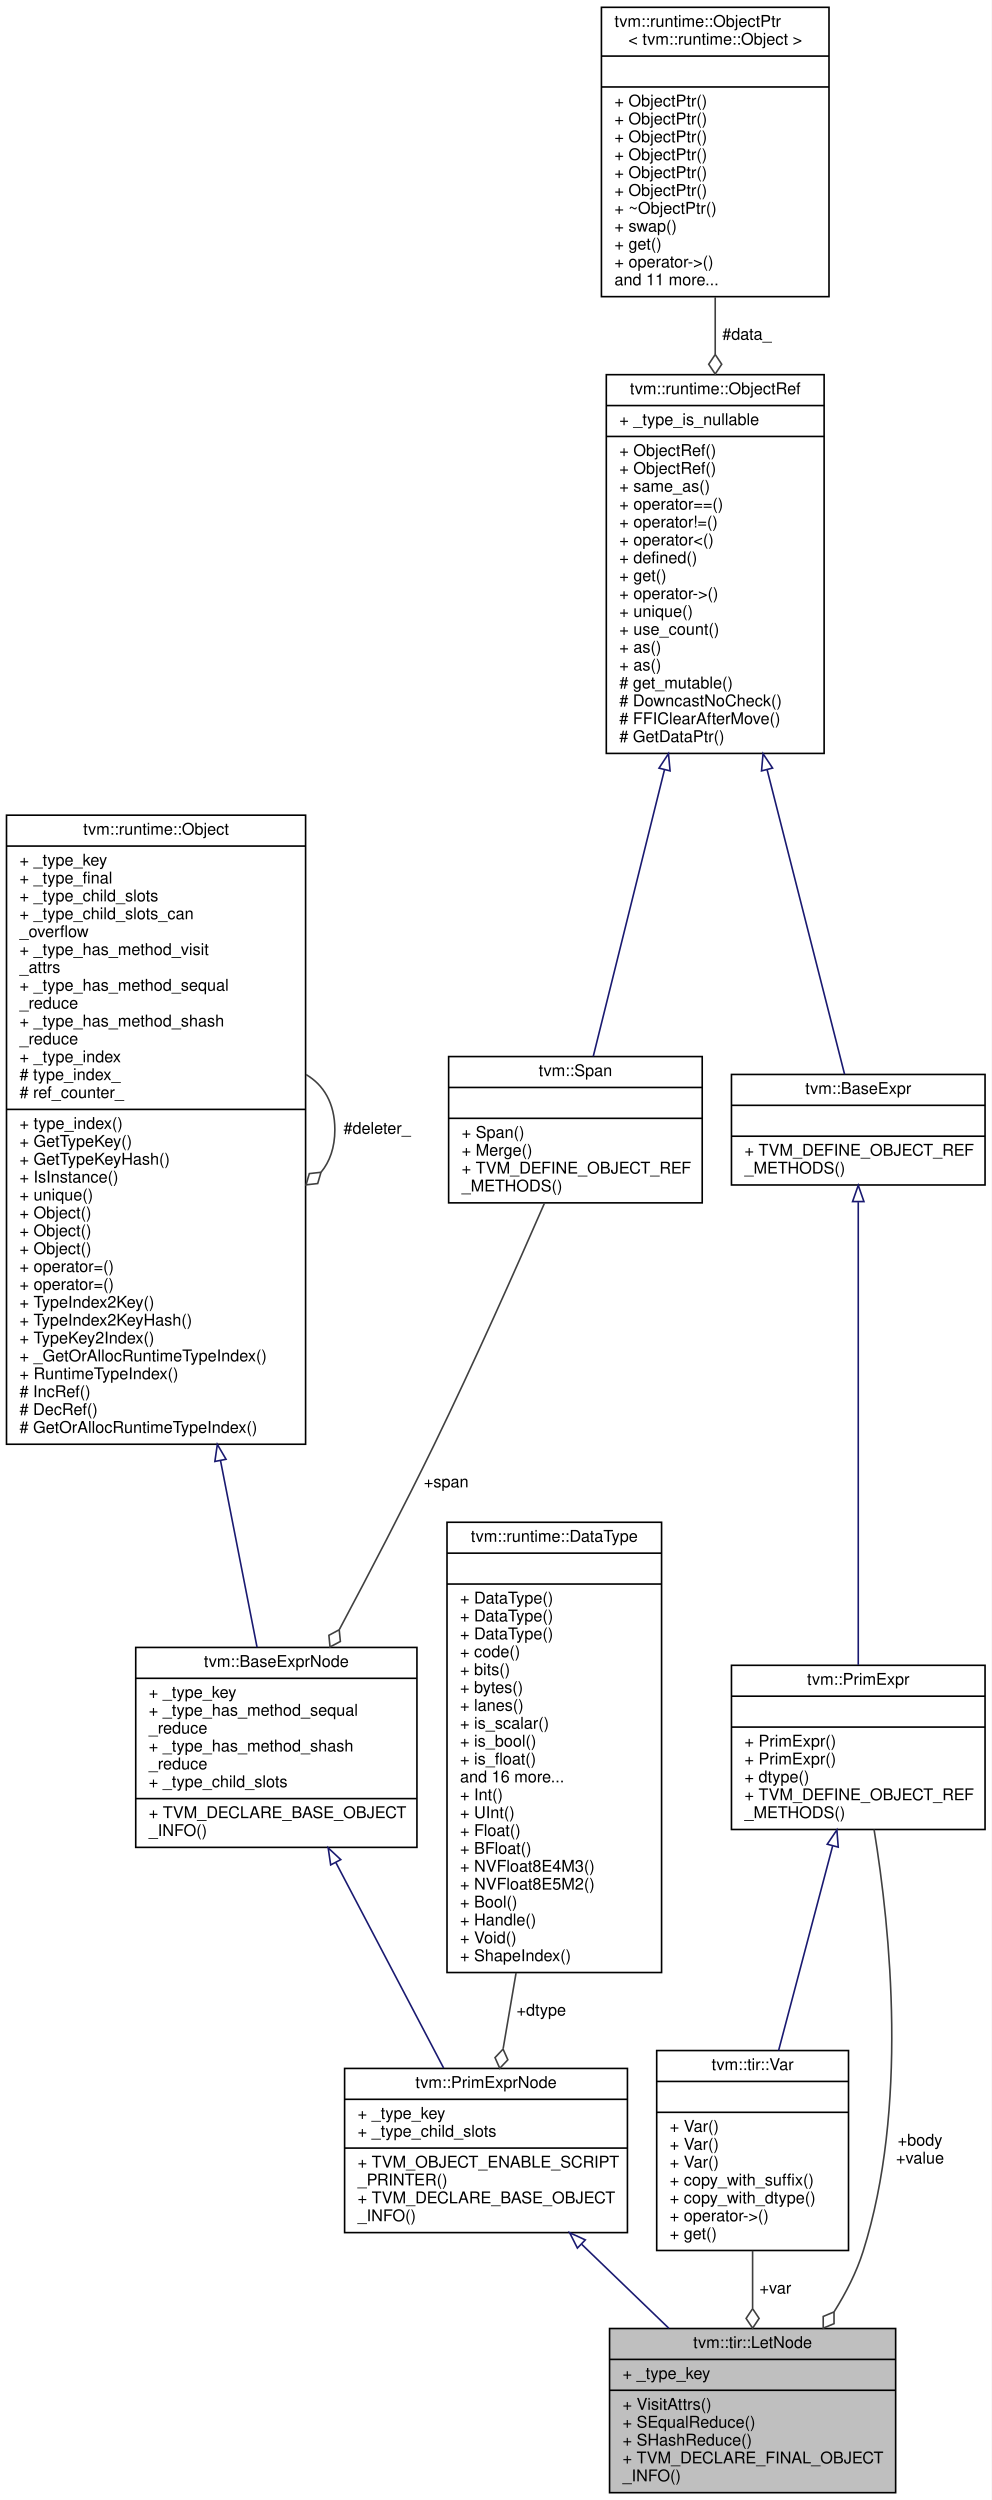
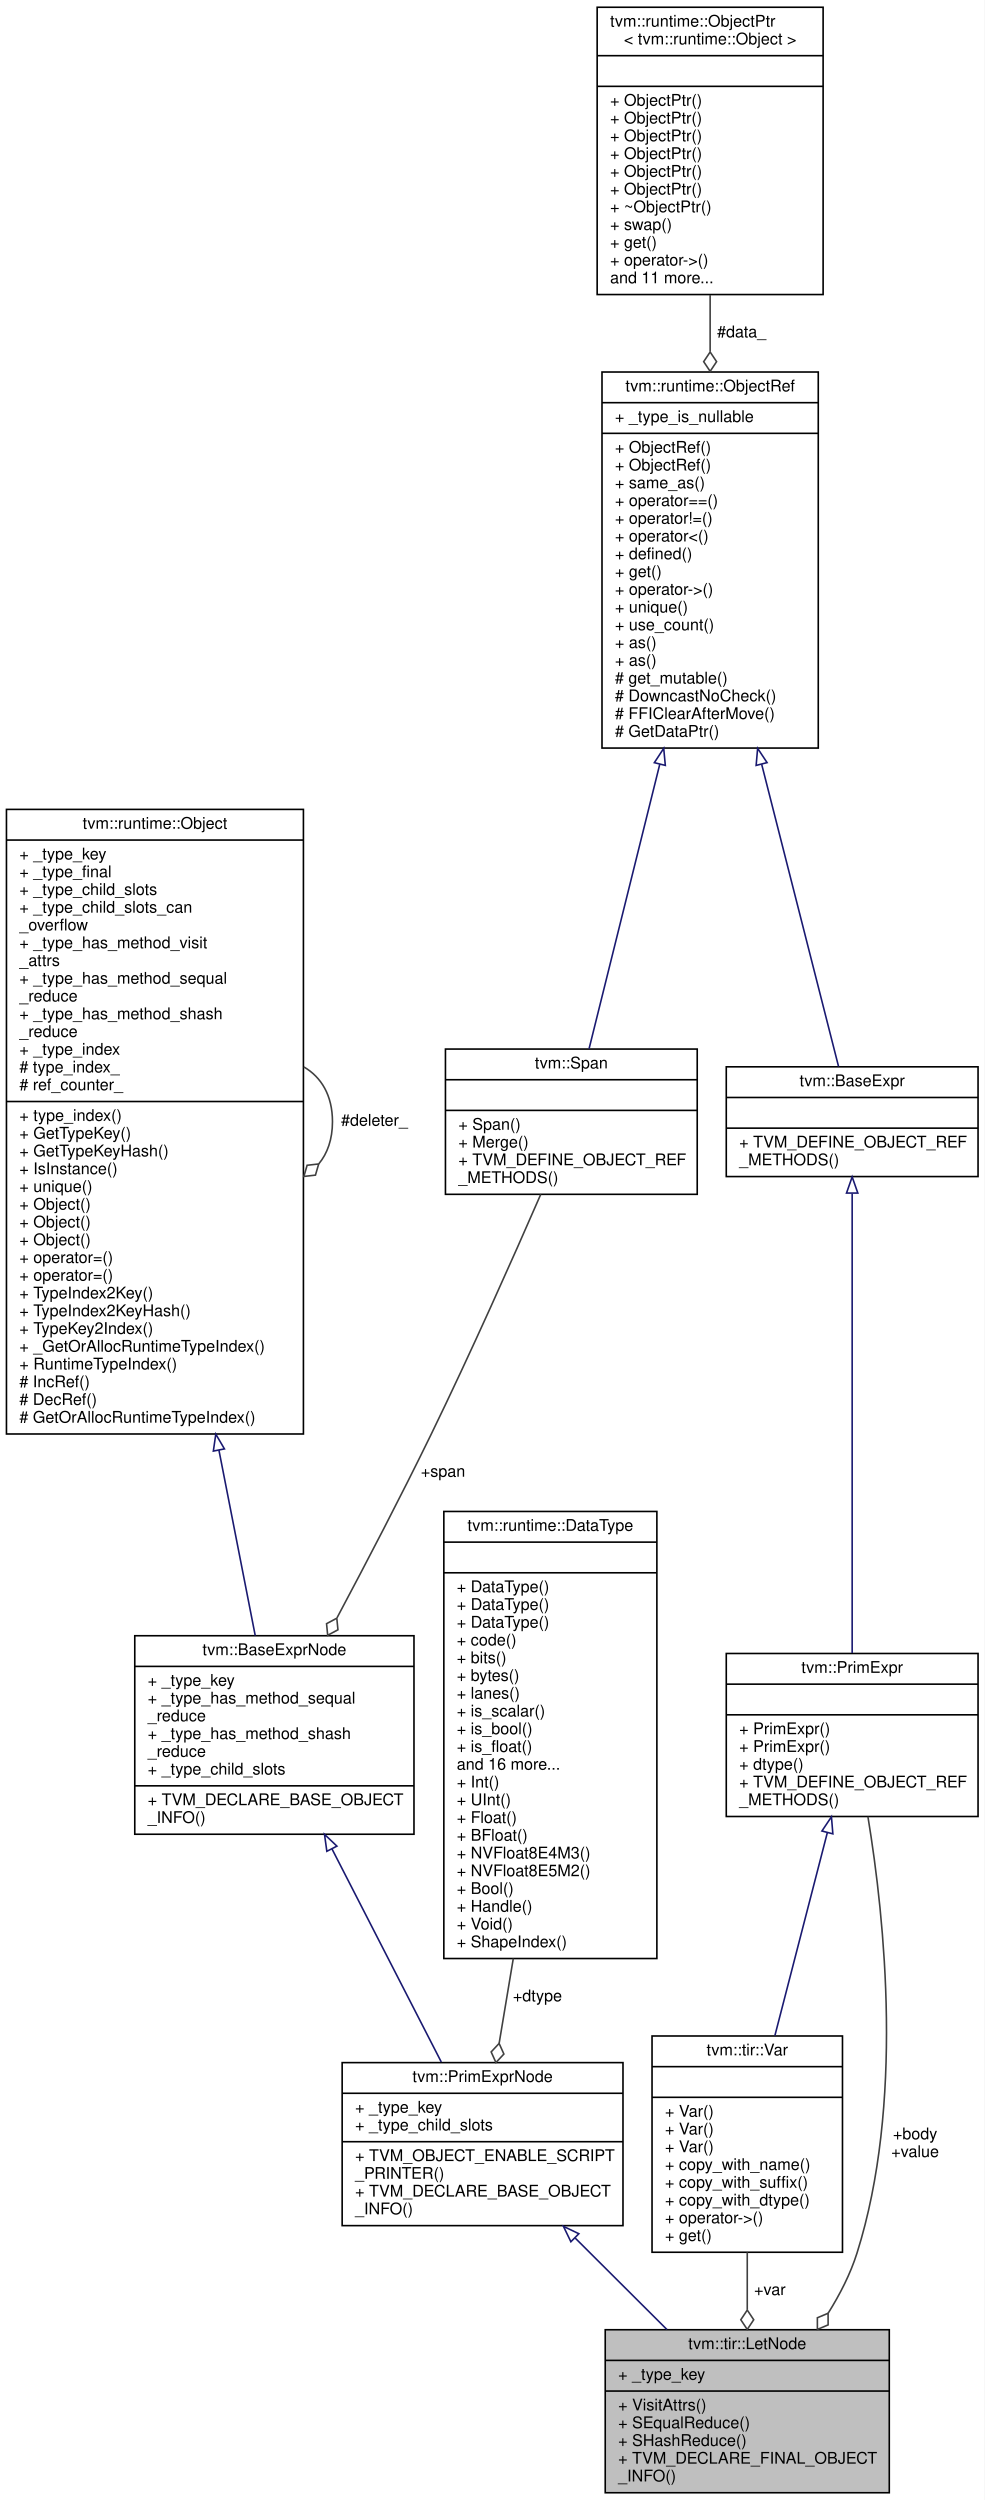
- <svg xmlns="http://www.w3.org/2000/svg" xmlns:xlink="http://www.w3.org/1999/xlink" width="610pt" height="1538pt" viewBox="0.00 0.00 610.00 1538.00">
-   <g id="graph0" class="graph" transform="scale(1 1) rotate(0) translate(4 1534)">
-     <polygon fill="white" stroke="transparent" points="-4,4 -4,-1534 606,-1534 606,4 -4,4" />
+ <svg xmlns="http://www.w3.org/2000/svg" xmlns:xlink="http://www.w3.org/1999/xlink" width="610pt" height="1549pt" viewBox="0.00 0.00 610.00 1549.00">
+   <g id="graph0" class="graph" transform="scale(1 1) rotate(0) translate(4 1545)">
+     <polygon fill="white" stroke="transparent" points="-4,4 -4,-1545 606,-1545 606,4 -4,4" />
    <g id="node1" class="node">
      <g id="a_node1">
        <a xlink:title="Let binding. Bind var to value then evaluate body.">
          <polygon fill="#bfbfbf" stroke="black" points="371,-0.5 371,-101.5 547,-101.5 547,-0.5 371,-0.5" />
          <text text-anchor="middle" x="459" y="-89.5" font-family="Helvetica,sans-Serif" font-size="10.00">tvm::tir::LetNode</text>
          <polyline fill="none" stroke="black" points="371,-82.5 547,-82.5 " />
          <text text-anchor="start" x="379" y="-70.5" font-family="Helvetica,sans-Serif" font-size="10.00">+ _type_key</text>
          <polyline fill="none" stroke="black" points="371,-63.5 547,-63.5 " />
          <text text-anchor="start" x="379" y="-51.5" font-family="Helvetica,sans-Serif" font-size="10.00">+ VisitAttrs()</text>
          <text text-anchor="start" x="379" y="-40.5" font-family="Helvetica,sans-Serif" font-size="10.00">+ SEqualReduce()</text>
          <text text-anchor="start" x="379" y="-29.5" font-family="Helvetica,sans-Serif" font-size="10.00">+ SHashReduce()</text>
          <text text-anchor="start" x="379" y="-18.5" font-family="Helvetica,sans-Serif" font-size="10.00">+ TVM_DECLARE_FINAL_OBJECT</text>
          <text text-anchor="start" x="379" y="-7.5" font-family="Helvetica,sans-Serif" font-size="10.00">_INFO()</text>
        </a>
      </g>
    </g>
    <g id="node2" class="node">
      <g id="a_node2">
        <a xlink:href="classtvm_1_1PrimExprNode.html" target="_top" xlink:title="Base node of all primitive expressions.">
-           <polygon fill="white" stroke="black" points="208,-160.5 208,-261.5 382,-261.5 382,-160.5 208,-160.5" />
-           <text text-anchor="middle" x="295" y="-249.5" font-family="Helvetica,sans-Serif" font-size="10.00">tvm::PrimExprNode</text>
-           <polyline fill="none" stroke="black" points="208,-242.5 382,-242.5 " />
-           <text text-anchor="start" x="216" y="-230.5" font-family="Helvetica,sans-Serif" font-size="10.00">+ _type_key</text>
-           <text text-anchor="start" x="216" y="-219.5" font-family="Helvetica,sans-Serif" font-size="10.00">+ _type_child_slots</text>
-           <polyline fill="none" stroke="black" points="208,-212.5 382,-212.5 " />
-           <text text-anchor="start" x="216" y="-200.5" font-family="Helvetica,sans-Serif" font-size="10.00">+ TVM_OBJECT_ENABLE_SCRIPT</text>
-           <text text-anchor="start" x="216" y="-189.5" font-family="Helvetica,sans-Serif" font-size="10.00">_PRINTER()</text>
-           <text text-anchor="start" x="216" y="-178.5" font-family="Helvetica,sans-Serif" font-size="10.00">+ TVM_DECLARE_BASE_OBJECT</text>
-           <text text-anchor="start" x="216" y="-167.5" font-family="Helvetica,sans-Serif" font-size="10.00">_INFO()</text>
+           <polygon fill="white" stroke="black" points="208,-166 208,-267 382,-267 382,-166 208,-166" />
+           <text text-anchor="middle" x="295" y="-255" font-family="Helvetica,sans-Serif" font-size="10.00">tvm::PrimExprNode</text>
+           <polyline fill="none" stroke="black" points="208,-248 382,-248 " />
+           <text text-anchor="start" x="216" y="-236" font-family="Helvetica,sans-Serif" font-size="10.00">+ _type_key</text>
+           <text text-anchor="start" x="216" y="-225" font-family="Helvetica,sans-Serif" font-size="10.00">+ _type_child_slots</text>
+           <polyline fill="none" stroke="black" points="208,-218 382,-218 " />
+           <text text-anchor="start" x="216" y="-206" font-family="Helvetica,sans-Serif" font-size="10.00">+ TVM_OBJECT_ENABLE_SCRIPT</text>
+           <text text-anchor="start" x="216" y="-195" font-family="Helvetica,sans-Serif" font-size="10.00">_PRINTER()</text>
+           <text text-anchor="start" x="216" y="-184" font-family="Helvetica,sans-Serif" font-size="10.00">+ TVM_DECLARE_BASE_OBJECT</text>
+           <text text-anchor="start" x="216" y="-173" font-family="Helvetica,sans-Serif" font-size="10.00">_INFO()</text>
        </a>
      </g>
    </g>
    <g id="edge1" class="edge">
-       <path fill="none" stroke="midnightblue" d="M353.85,-153.31C371.37,-136.42 390.44,-118.05 407.46,-101.65" />
-       <polygon fill="none" stroke="midnightblue" points="351.21,-150.98 346.44,-160.44 356.07,-156.02 351.21,-150.98" />
+       <path fill="none" stroke="midnightblue" d="M352.37,-158.31C370.9,-139.83 391.28,-119.52 409.21,-101.64" />
+       <polygon fill="none" stroke="midnightblue" points="349.71,-156.02 345.1,-165.56 354.65,-160.97 349.71,-156.02" />
    </g>
    <g id="node3" class="node">
      <g id="a_node3">
        <a xlink:href="classtvm_1_1BaseExprNode.html" target="_top" xlink:title="Base type of all the expressions.">
-           <polygon fill="white" stroke="black" points="79.5,-397.5 79.5,-520.5 252.5,-520.5 252.5,-397.5 79.5,-397.5" />
-           <text text-anchor="middle" x="166" y="-508.5" font-family="Helvetica,sans-Serif" font-size="10.00">tvm::BaseExprNode</text>
-           <polyline fill="none" stroke="black" points="79.5,-501.5 252.5,-501.5 " />
-           <text text-anchor="start" x="87.5" y="-489.5" font-family="Helvetica,sans-Serif" font-size="10.00">+ _type_key</text>
-           <text text-anchor="start" x="87.5" y="-478.5" font-family="Helvetica,sans-Serif" font-size="10.00">+ _type_has_method_sequal</text>
-           <text text-anchor="start" x="87.5" y="-467.5" font-family="Helvetica,sans-Serif" font-size="10.00">_reduce</text>
-           <text text-anchor="start" x="87.5" y="-456.5" font-family="Helvetica,sans-Serif" font-size="10.00">+ _type_has_method_shash</text>
-           <text text-anchor="start" x="87.5" y="-445.5" font-family="Helvetica,sans-Serif" font-size="10.00">_reduce</text>
-           <text text-anchor="start" x="87.5" y="-434.5" font-family="Helvetica,sans-Serif" font-size="10.00">+ _type_child_slots</text>
-           <polyline fill="none" stroke="black" points="79.5,-427.5 252.5,-427.5 " />
-           <text text-anchor="start" x="87.5" y="-415.5" font-family="Helvetica,sans-Serif" font-size="10.00">+ TVM_DECLARE_BASE_OBJECT</text>
-           <text text-anchor="start" x="87.5" y="-404.5" font-family="Helvetica,sans-Serif" font-size="10.00">_INFO()</text>
+           <polygon fill="white" stroke="black" points="79.5,-408.5 79.5,-531.5 252.5,-531.5 252.5,-408.5 79.5,-408.5" />
+           <text text-anchor="middle" x="166" y="-519.5" font-family="Helvetica,sans-Serif" font-size="10.00">tvm::BaseExprNode</text>
+           <polyline fill="none" stroke="black" points="79.5,-512.5 252.5,-512.5 " />
+           <text text-anchor="start" x="87.5" y="-500.5" font-family="Helvetica,sans-Serif" font-size="10.00">+ _type_key</text>
+           <text text-anchor="start" x="87.5" y="-489.5" font-family="Helvetica,sans-Serif" font-size="10.00">+ _type_has_method_sequal</text>
+           <text text-anchor="start" x="87.5" y="-478.5" font-family="Helvetica,sans-Serif" font-size="10.00">_reduce</text>
+           <text text-anchor="start" x="87.5" y="-467.5" font-family="Helvetica,sans-Serif" font-size="10.00">+ _type_has_method_shash</text>
+           <text text-anchor="start" x="87.5" y="-456.5" font-family="Helvetica,sans-Serif" font-size="10.00">_reduce</text>
+           <text text-anchor="start" x="87.5" y="-445.5" font-family="Helvetica,sans-Serif" font-size="10.00">+ _type_child_slots</text>
+           <polyline fill="none" stroke="black" points="79.5,-438.5 252.5,-438.5 " />
+           <text text-anchor="start" x="87.5" y="-426.5" font-family="Helvetica,sans-Serif" font-size="10.00">+ TVM_DECLARE_BASE_OBJECT</text>
+           <text text-anchor="start" x="87.5" y="-415.5" font-family="Helvetica,sans-Serif" font-size="10.00">_INFO()</text>
        </a>
      </g>
    </g>
    <g id="edge2" class="edge">
-       <path fill="none" stroke="midnightblue" d="M202.59,-388.22C223.74,-347.9 249.83,-298.13 268.9,-261.78" />
-       <polygon fill="none" stroke="midnightblue" points="199.43,-386.71 197.89,-397.19 205.63,-389.96 199.43,-386.71" />
+       <path fill="none" stroke="midnightblue" d="M201.7,-399.4C223.19,-357.51 250.04,-305.16 269.41,-267.39" />
+       <polygon fill="none" stroke="midnightblue" points="198.51,-397.94 197.06,-408.44 204.74,-401.14 198.51,-397.94" />
    </g>
    <g id="node4" class="node">
      <g id="a_node4">
        <a xlink:href="classtvm_1_1runtime_1_1Object.html" target="_top" xlink:title="base class of all object containers.">
-           <polygon fill="white" stroke="black" points="0,-645.5 0,-1032.5 184,-1032.5 184,-645.5 0,-645.5" />
-           <text text-anchor="middle" x="92" y="-1020.5" font-family="Helvetica,sans-Serif" font-size="10.00">tvm::runtime::Object</text>
-           <polyline fill="none" stroke="black" points="0,-1013.5 184,-1013.5 " />
-           <text text-anchor="start" x="8" y="-1001.5" font-family="Helvetica,sans-Serif" font-size="10.00">+ _type_key</text>
-           <text text-anchor="start" x="8" y="-990.5" font-family="Helvetica,sans-Serif" font-size="10.00">+ _type_final</text>
-           <text text-anchor="start" x="8" y="-979.5" font-family="Helvetica,sans-Serif" font-size="10.00">+ _type_child_slots</text>
-           <text text-anchor="start" x="8" y="-968.5" font-family="Helvetica,sans-Serif" font-size="10.00">+ _type_child_slots_can</text>
-           <text text-anchor="start" x="8" y="-957.5" font-family="Helvetica,sans-Serif" font-size="10.00">_overflow</text>
-           <text text-anchor="start" x="8" y="-946.5" font-family="Helvetica,sans-Serif" font-size="10.00">+ _type_has_method_visit</text>
-           <text text-anchor="start" x="8" y="-935.5" font-family="Helvetica,sans-Serif" font-size="10.00">_attrs</text>
-           <text text-anchor="start" x="8" y="-924.5" font-family="Helvetica,sans-Serif" font-size="10.00">+ _type_has_method_sequal</text>
-           <text text-anchor="start" x="8" y="-913.5" font-family="Helvetica,sans-Serif" font-size="10.00">_reduce</text>
-           <text text-anchor="start" x="8" y="-902.5" font-family="Helvetica,sans-Serif" font-size="10.00">+ _type_has_method_shash</text>
-           <text text-anchor="start" x="8" y="-891.5" font-family="Helvetica,sans-Serif" font-size="10.00">_reduce</text>
-           <text text-anchor="start" x="8" y="-880.5" font-family="Helvetica,sans-Serif" font-size="10.00">+ _type_index</text>
-           <text text-anchor="start" x="8" y="-869.5" font-family="Helvetica,sans-Serif" font-size="10.00"># type_index_</text>
-           <text text-anchor="start" x="8" y="-858.5" font-family="Helvetica,sans-Serif" font-size="10.00"># ref_counter_</text>
-           <polyline fill="none" stroke="black" points="0,-851.5 184,-851.5 " />
-           <text text-anchor="start" x="8" y="-839.5" font-family="Helvetica,sans-Serif" font-size="10.00">+ type_index()</text>
-           <text text-anchor="start" x="8" y="-828.5" font-family="Helvetica,sans-Serif" font-size="10.00">+ GetTypeKey()</text>
-           <text text-anchor="start" x="8" y="-817.5" font-family="Helvetica,sans-Serif" font-size="10.00">+ GetTypeKeyHash()</text>
-           <text text-anchor="start" x="8" y="-806.5" font-family="Helvetica,sans-Serif" font-size="10.00">+ IsInstance()</text>
-           <text text-anchor="start" x="8" y="-795.5" font-family="Helvetica,sans-Serif" font-size="10.00">+ unique()</text>
+           <polygon fill="white" stroke="black" points="0,-656.5 0,-1043.5 184,-1043.5 184,-656.5 0,-656.5" />
+           <text text-anchor="middle" x="92" y="-1031.5" font-family="Helvetica,sans-Serif" font-size="10.00">tvm::runtime::Object</text>
+           <polyline fill="none" stroke="black" points="0,-1024.5 184,-1024.5 " />
+           <text text-anchor="start" x="8" y="-1012.5" font-family="Helvetica,sans-Serif" font-size="10.00">+ _type_key</text>
+           <text text-anchor="start" x="8" y="-1001.5" font-family="Helvetica,sans-Serif" font-size="10.00">+ _type_final</text>
+           <text text-anchor="start" x="8" y="-990.5" font-family="Helvetica,sans-Serif" font-size="10.00">+ _type_child_slots</text>
+           <text text-anchor="start" x="8" y="-979.5" font-family="Helvetica,sans-Serif" font-size="10.00">+ _type_child_slots_can</text>
+           <text text-anchor="start" x="8" y="-968.5" font-family="Helvetica,sans-Serif" font-size="10.00">_overflow</text>
+           <text text-anchor="start" x="8" y="-957.5" font-family="Helvetica,sans-Serif" font-size="10.00">+ _type_has_method_visit</text>
+           <text text-anchor="start" x="8" y="-946.5" font-family="Helvetica,sans-Serif" font-size="10.00">_attrs</text>
+           <text text-anchor="start" x="8" y="-935.5" font-family="Helvetica,sans-Serif" font-size="10.00">+ _type_has_method_sequal</text>
+           <text text-anchor="start" x="8" y="-924.5" font-family="Helvetica,sans-Serif" font-size="10.00">_reduce</text>
+           <text text-anchor="start" x="8" y="-913.5" font-family="Helvetica,sans-Serif" font-size="10.00">+ _type_has_method_shash</text>
+           <text text-anchor="start" x="8" y="-902.5" font-family="Helvetica,sans-Serif" font-size="10.00">_reduce</text>
+           <text text-anchor="start" x="8" y="-891.5" font-family="Helvetica,sans-Serif" font-size="10.00">+ _type_index</text>
+           <text text-anchor="start" x="8" y="-880.5" font-family="Helvetica,sans-Serif" font-size="10.00"># type_index_</text>
+           <text text-anchor="start" x="8" y="-869.5" font-family="Helvetica,sans-Serif" font-size="10.00"># ref_counter_</text>
+           <polyline fill="none" stroke="black" points="0,-862.5 184,-862.5 " />
+           <text text-anchor="start" x="8" y="-850.5" font-family="Helvetica,sans-Serif" font-size="10.00">+ type_index()</text>
+           <text text-anchor="start" x="8" y="-839.5" font-family="Helvetica,sans-Serif" font-size="10.00">+ GetTypeKey()</text>
+           <text text-anchor="start" x="8" y="-828.5" font-family="Helvetica,sans-Serif" font-size="10.00">+ GetTypeKeyHash()</text>
+           <text text-anchor="start" x="8" y="-817.5" font-family="Helvetica,sans-Serif" font-size="10.00">+ IsInstance()</text>
+           <text text-anchor="start" x="8" y="-806.5" font-family="Helvetica,sans-Serif" font-size="10.00">+ unique()</text>
+           <text text-anchor="start" x="8" y="-795.5" font-family="Helvetica,sans-Serif" font-size="10.00">+ Object()</text>
          <text text-anchor="start" x="8" y="-784.5" font-family="Helvetica,sans-Serif" font-size="10.00">+ Object()</text>
          <text text-anchor="start" x="8" y="-773.5" font-family="Helvetica,sans-Serif" font-size="10.00">+ Object()</text>
-           <text text-anchor="start" x="8" y="-762.5" font-family="Helvetica,sans-Serif" font-size="10.00">+ Object()</text>
+           <text text-anchor="start" x="8" y="-762.5" font-family="Helvetica,sans-Serif" font-size="10.00">+ operator=()</text>
          <text text-anchor="start" x="8" y="-751.5" font-family="Helvetica,sans-Serif" font-size="10.00">+ operator=()</text>
-           <text text-anchor="start" x="8" y="-740.5" font-family="Helvetica,sans-Serif" font-size="10.00">+ operator=()</text>
-           <text text-anchor="start" x="8" y="-729.5" font-family="Helvetica,sans-Serif" font-size="10.00">+ TypeIndex2Key()</text>
-           <text text-anchor="start" x="8" y="-718.5" font-family="Helvetica,sans-Serif" font-size="10.00">+ TypeIndex2KeyHash()</text>
-           <text text-anchor="start" x="8" y="-707.5" font-family="Helvetica,sans-Serif" font-size="10.00">+ TypeKey2Index()</text>
-           <text text-anchor="start" x="8" y="-696.5" font-family="Helvetica,sans-Serif" font-size="10.00">+ _GetOrAllocRuntimeTypeIndex()</text>
-           <text text-anchor="start" x="8" y="-685.5" font-family="Helvetica,sans-Serif" font-size="10.00">+ RuntimeTypeIndex()</text>
-           <text text-anchor="start" x="8" y="-674.5" font-family="Helvetica,sans-Serif" font-size="10.00"># IncRef()</text>
-           <text text-anchor="start" x="8" y="-663.5" font-family="Helvetica,sans-Serif" font-size="10.00"># DecRef()</text>
-           <text text-anchor="start" x="8" y="-652.5" font-family="Helvetica,sans-Serif" font-size="10.00"># GetOrAllocRuntimeTypeIndex()</text>
+           <text text-anchor="start" x="8" y="-740.5" font-family="Helvetica,sans-Serif" font-size="10.00">+ TypeIndex2Key()</text>
+           <text text-anchor="start" x="8" y="-729.5" font-family="Helvetica,sans-Serif" font-size="10.00">+ TypeIndex2KeyHash()</text>
+           <text text-anchor="start" x="8" y="-718.5" font-family="Helvetica,sans-Serif" font-size="10.00">+ TypeKey2Index()</text>
+           <text text-anchor="start" x="8" y="-707.5" font-family="Helvetica,sans-Serif" font-size="10.00">+ _GetOrAllocRuntimeTypeIndex()</text>
+           <text text-anchor="start" x="8" y="-696.5" font-family="Helvetica,sans-Serif" font-size="10.00">+ RuntimeTypeIndex()</text>
+           <text text-anchor="start" x="8" y="-685.5" font-family="Helvetica,sans-Serif" font-size="10.00"># IncRef()</text>
+           <text text-anchor="start" x="8" y="-674.5" font-family="Helvetica,sans-Serif" font-size="10.00"># DecRef()</text>
+           <text text-anchor="start" x="8" y="-663.5" font-family="Helvetica,sans-Serif" font-size="10.00"># GetOrAllocRuntimeTypeIndex()</text>
        </a>
      </g>
    </g>
    <g id="edge3" class="edge">
-       <path fill="none" stroke="midnightblue" d="M131.63,-635.57C139.85,-593.57 147.9,-552.46 154.14,-520.59" />
-       <polygon fill="none" stroke="midnightblue" points="128.19,-634.91 129.7,-645.4 135.06,-636.26 128.19,-634.91" />
+       <path fill="none" stroke="midnightblue" d="M131.63,-646.57C139.85,-604.57 147.9,-563.46 154.14,-531.59" />
+       <polygon fill="none" stroke="midnightblue" points="128.19,-645.91 129.7,-656.4 135.06,-647.26 128.19,-645.91" />
    </g>
    <g id="edge4" class="edge">
-       <path fill="none" stroke="#404040" d="M184.28,-872.92C195.02,-866.66 202,-855.36 202,-839 202,-828.01 198.85,-819.3 193.52,-812.87" />
-       <polygon fill="none" stroke="#404040" points="193.46,-812.81 186.29,-812 184.28,-805.08 191.45,-805.89 193.46,-812.81" />
-       <text text-anchor="middle" x="228" y="-836.5" font-family="Helvetica,sans-Serif" font-size="10.00"> #deleter_</text>
+       <path fill="none" stroke="#404040" d="M184.28,-883.92C195.02,-877.66 202,-866.36 202,-850 202,-839.01 198.85,-830.3 193.52,-823.87" />
+       <polygon fill="none" stroke="#404040" points="193.46,-823.81 186.29,-823 184.28,-816.08 191.45,-816.89 193.46,-823.81" />
+       <text text-anchor="middle" x="228" y="-847.5" font-family="Helvetica,sans-Serif" font-size="10.00"> #deleter_</text>
    </g>
    <g id="node5" class="node">
      <g id="a_node5">
        <a xlink:href="classtvm_1_1Span.html" target="_top" xlink:title=" ">
-           <polygon fill="white" stroke="black" points="272,-794 272,-884 428,-884 428,-794 272,-794" />
-           <text text-anchor="middle" x="350" y="-872" font-family="Helvetica,sans-Serif" font-size="10.00">tvm::Span</text>
-           <polyline fill="none" stroke="black" points="272,-865 428,-865 " />
-           <text text-anchor="middle" x="350" y="-853" font-family="Helvetica,sans-Serif" font-size="10.00"> </text>
-           <polyline fill="none" stroke="black" points="272,-846 428,-846 " />
-           <text text-anchor="start" x="280" y="-834" font-family="Helvetica,sans-Serif" font-size="10.00">+ Span()</text>
-           <text text-anchor="start" x="280" y="-823" font-family="Helvetica,sans-Serif" font-size="10.00">+ Merge()</text>
-           <text text-anchor="start" x="280" y="-812" font-family="Helvetica,sans-Serif" font-size="10.00">+ TVM_DEFINE_OBJECT_REF</text>
-           <text text-anchor="start" x="280" y="-801" font-family="Helvetica,sans-Serif" font-size="10.00">_METHODS()</text>
+           <polygon fill="white" stroke="black" points="272,-805 272,-895 428,-895 428,-805 272,-805" />
+           <text text-anchor="middle" x="350" y="-883" font-family="Helvetica,sans-Serif" font-size="10.00">tvm::Span</text>
+           <polyline fill="none" stroke="black" points="272,-876 428,-876 " />
+           <text text-anchor="middle" x="350" y="-864" font-family="Helvetica,sans-Serif" font-size="10.00"> </text>
+           <polyline fill="none" stroke="black" points="272,-857 428,-857 " />
+           <text text-anchor="start" x="280" y="-845" font-family="Helvetica,sans-Serif" font-size="10.00">+ Span()</text>
+           <text text-anchor="start" x="280" y="-834" font-family="Helvetica,sans-Serif" font-size="10.00">+ Merge()</text>
+           <text text-anchor="start" x="280" y="-823" font-family="Helvetica,sans-Serif" font-size="10.00">+ TVM_DEFINE_OBJECT_REF</text>
+           <text text-anchor="start" x="280" y="-812" font-family="Helvetica,sans-Serif" font-size="10.00">_METHODS()</text>
        </a>
      </g>
    </g>
    <g id="edge5" class="edge">
-       <path fill="none" stroke="#404040" d="M331.04,-793.96C313.89,-754.62 287.62,-695.56 263,-645 244.59,-607.2 222.96,-565.68 204.8,-531.58" />
-       <polygon fill="none" stroke="#404040" points="204.68,-531.37 198.33,-527.96 199.03,-520.78 205.39,-524.19 204.68,-531.37" />
-       <text text-anchor="middle" x="270.5" y="-619" font-family="Helvetica,sans-Serif" font-size="10.00"> +span</text>
+       <path fill="none" stroke="#404040" d="M331.04,-804.96C313.89,-765.62 287.62,-706.56 263,-656 244.59,-618.2 222.96,-576.68 204.8,-542.58" />
+       <polygon fill="none" stroke="#404040" points="204.68,-542.37 198.33,-538.96 199.03,-531.78 205.39,-535.19 204.68,-542.37" />
+       <text text-anchor="middle" x="270.5" y="-630" font-family="Helvetica,sans-Serif" font-size="10.00"> +span</text>
    </g>
    <g id="node6" class="node">
      <g id="a_node6">
        <a xlink:href="classtvm_1_1runtime_1_1ObjectRef.html" target="_top" xlink:title="Base class of all object reference.">
-           <polygon fill="white" stroke="black" points="369,-1070.5 369,-1303.5 503,-1303.5 503,-1070.5 369,-1070.5" />
-           <text text-anchor="middle" x="436" y="-1291.5" font-family="Helvetica,sans-Serif" font-size="10.00">tvm::runtime::ObjectRef</text>
-           <polyline fill="none" stroke="black" points="369,-1284.5 503,-1284.5 " />
-           <text text-anchor="start" x="377" y="-1272.5" font-family="Helvetica,sans-Serif" font-size="10.00">+ _type_is_nullable</text>
-           <polyline fill="none" stroke="black" points="369,-1265.5 503,-1265.5 " />
+           <polygon fill="white" stroke="black" points="369,-1081.5 369,-1314.5 503,-1314.5 503,-1081.5 369,-1081.5" />
+           <text text-anchor="middle" x="436" y="-1302.5" font-family="Helvetica,sans-Serif" font-size="10.00">tvm::runtime::ObjectRef</text>
+           <polyline fill="none" stroke="black" points="369,-1295.5 503,-1295.5 " />
+           <text text-anchor="start" x="377" y="-1283.5" font-family="Helvetica,sans-Serif" font-size="10.00">+ _type_is_nullable</text>
+           <polyline fill="none" stroke="black" points="369,-1276.5 503,-1276.5 " />
+           <text text-anchor="start" x="377" y="-1264.5" font-family="Helvetica,sans-Serif" font-size="10.00">+ ObjectRef()</text>
          <text text-anchor="start" x="377" y="-1253.5" font-family="Helvetica,sans-Serif" font-size="10.00">+ ObjectRef()</text>
-           <text text-anchor="start" x="377" y="-1242.5" font-family="Helvetica,sans-Serif" font-size="10.00">+ ObjectRef()</text>
-           <text text-anchor="start" x="377" y="-1231.5" font-family="Helvetica,sans-Serif" font-size="10.00">+ same_as()</text>
-           <text text-anchor="start" x="377" y="-1220.5" font-family="Helvetica,sans-Serif" font-size="10.00">+ operator==()</text>
-           <text text-anchor="start" x="377" y="-1209.5" font-family="Helvetica,sans-Serif" font-size="10.00">+ operator!=()</text>
-           <text text-anchor="start" x="377" y="-1198.5" font-family="Helvetica,sans-Serif" font-size="10.00">+ operator&lt;()</text>
-           <text text-anchor="start" x="377" y="-1187.5" font-family="Helvetica,sans-Serif" font-size="10.00">+ defined()</text>
-           <text text-anchor="start" x="377" y="-1176.5" font-family="Helvetica,sans-Serif" font-size="10.00">+ get()</text>
-           <text text-anchor="start" x="377" y="-1165.5" font-family="Helvetica,sans-Serif" font-size="10.00">+ operator-&gt;()</text>
-           <text text-anchor="start" x="377" y="-1154.5" font-family="Helvetica,sans-Serif" font-size="10.00">+ unique()</text>
-           <text text-anchor="start" x="377" y="-1143.5" font-family="Helvetica,sans-Serif" font-size="10.00">+ use_count()</text>
+           <text text-anchor="start" x="377" y="-1242.5" font-family="Helvetica,sans-Serif" font-size="10.00">+ same_as()</text>
+           <text text-anchor="start" x="377" y="-1231.5" font-family="Helvetica,sans-Serif" font-size="10.00">+ operator==()</text>
+           <text text-anchor="start" x="377" y="-1220.5" font-family="Helvetica,sans-Serif" font-size="10.00">+ operator!=()</text>
+           <text text-anchor="start" x="377" y="-1209.5" font-family="Helvetica,sans-Serif" font-size="10.00">+ operator&lt;()</text>
+           <text text-anchor="start" x="377" y="-1198.5" font-family="Helvetica,sans-Serif" font-size="10.00">+ defined()</text>
+           <text text-anchor="start" x="377" y="-1187.5" font-family="Helvetica,sans-Serif" font-size="10.00">+ get()</text>
+           <text text-anchor="start" x="377" y="-1176.5" font-family="Helvetica,sans-Serif" font-size="10.00">+ operator-&gt;()</text>
+           <text text-anchor="start" x="377" y="-1165.5" font-family="Helvetica,sans-Serif" font-size="10.00">+ unique()</text>
+           <text text-anchor="start" x="377" y="-1154.5" font-family="Helvetica,sans-Serif" font-size="10.00">+ use_count()</text>
+           <text text-anchor="start" x="377" y="-1143.5" font-family="Helvetica,sans-Serif" font-size="10.00">+ as()</text>
          <text text-anchor="start" x="377" y="-1132.5" font-family="Helvetica,sans-Serif" font-size="10.00">+ as()</text>
-           <text text-anchor="start" x="377" y="-1121.5" font-family="Helvetica,sans-Serif" font-size="10.00">+ as()</text>
-           <text text-anchor="start" x="377" y="-1110.5" font-family="Helvetica,sans-Serif" font-size="10.00"># get_mutable()</text>
-           <text text-anchor="start" x="377" y="-1099.5" font-family="Helvetica,sans-Serif" font-size="10.00"># DowncastNoCheck()</text>
-           <text text-anchor="start" x="377" y="-1088.5" font-family="Helvetica,sans-Serif" font-size="10.00"># FFIClearAfterMove()</text>
-           <text text-anchor="start" x="377" y="-1077.5" font-family="Helvetica,sans-Serif" font-size="10.00"># GetDataPtr()</text>
+           <text text-anchor="start" x="377" y="-1121.5" font-family="Helvetica,sans-Serif" font-size="10.00"># get_mutable()</text>
+           <text text-anchor="start" x="377" y="-1110.5" font-family="Helvetica,sans-Serif" font-size="10.00"># DowncastNoCheck()</text>
+           <text text-anchor="start" x="377" y="-1099.5" font-family="Helvetica,sans-Serif" font-size="10.00"># FFIClearAfterMove()</text>
+           <text text-anchor="start" x="377" y="-1088.5" font-family="Helvetica,sans-Serif" font-size="10.00"># GetDataPtr()</text>
        </a>
      </g>
    </g>
    <g id="edge6" class="edge">
-       <path fill="none" stroke="midnightblue" d="M404.8,-1060.49C389.48,-998.86 372,-928.5 360.98,-884.17" />
-       <polygon fill="none" stroke="midnightblue" points="401.43,-1061.45 407.24,-1070.31 408.23,-1059.76 401.43,-1061.45" />
+       <path fill="none" stroke="midnightblue" d="M404.8,-1071.49C389.48,-1009.86 372,-939.5 360.98,-895.17" />
+       <polygon fill="none" stroke="midnightblue" points="401.43,-1072.45 407.24,-1081.31 408.23,-1070.76 401.43,-1072.45" />
    </g>
    <g id="node11" class="node">
      <g id="a_node11">
        <a xlink:href="classtvm_1_1BaseExpr.html" target="_top" xlink:title="Managed reference to BaseExprNode.">
-           <polygon fill="white" stroke="black" points="446,-805 446,-873 602,-873 602,-805 446,-805" />
-           <text text-anchor="middle" x="524" y="-861" font-family="Helvetica,sans-Serif" font-size="10.00">tvm::BaseExpr</text>
-           <polyline fill="none" stroke="black" points="446,-854 602,-854 " />
-           <text text-anchor="middle" x="524" y="-842" font-family="Helvetica,sans-Serif" font-size="10.00"> </text>
-           <polyline fill="none" stroke="black" points="446,-835 602,-835 " />
-           <text text-anchor="start" x="454" y="-823" font-family="Helvetica,sans-Serif" font-size="10.00">+ TVM_DEFINE_OBJECT_REF</text>
-           <text text-anchor="start" x="454" y="-812" font-family="Helvetica,sans-Serif" font-size="10.00">_METHODS()</text>
+           <polygon fill="white" stroke="black" points="446,-816 446,-884 602,-884 602,-816 446,-816" />
+           <text text-anchor="middle" x="524" y="-872" font-family="Helvetica,sans-Serif" font-size="10.00">tvm::BaseExpr</text>
+           <polyline fill="none" stroke="black" points="446,-865 602,-865 " />
+           <text text-anchor="middle" x="524" y="-853" font-family="Helvetica,sans-Serif" font-size="10.00"> </text>
+           <polyline fill="none" stroke="black" points="446,-846 602,-846 " />
+           <text text-anchor="start" x="454" y="-834" font-family="Helvetica,sans-Serif" font-size="10.00">+ TVM_DEFINE_OBJECT_REF</text>
+           <text text-anchor="start" x="454" y="-823" font-family="Helvetica,sans-Serif" font-size="10.00">_METHODS()</text>
        </a>
      </g>
    </g>
    <g id="edge12" class="edge">
-       <path fill="none" stroke="midnightblue" d="M467.92,-1060.5C484.97,-993.46 504.64,-916.12 515.57,-873.16" />
-       <polygon fill="none" stroke="midnightblue" points="464.5,-1059.75 465.43,-1070.31 471.28,-1061.48 464.5,-1059.75" />
+       <path fill="none" stroke="midnightblue" d="M467.92,-1071.5C484.97,-1004.46 504.64,-927.12 515.57,-884.16" />
+       <polygon fill="none" stroke="midnightblue" points="464.5,-1070.75 465.43,-1081.31 471.28,-1072.48 464.5,-1070.75" />
    </g>
    <g id="node7" class="node">
      <g id="a_node7">
        <a xlink:href="classtvm_1_1runtime_1_1ObjectPtr.html" target="_top" xlink:title=" ">
-           <polygon fill="white" stroke="black" points="366,-1351.5 366,-1529.5 506,-1529.5 506,-1351.5 366,-1351.5" />
-           <text text-anchor="start" x="374" y="-1517.5" font-family="Helvetica,sans-Serif" font-size="10.00">tvm::runtime::ObjectPtr</text>
-           <text text-anchor="middle" x="436" y="-1506.5" font-family="Helvetica,sans-Serif" font-size="10.00">&lt; tvm::runtime::Object &gt;</text>
-           <polyline fill="none" stroke="black" points="366,-1499.5 506,-1499.5 " />
-           <text text-anchor="middle" x="436" y="-1487.5" font-family="Helvetica,sans-Serif" font-size="10.00"> </text>
-           <polyline fill="none" stroke="black" points="366,-1480.5 506,-1480.5 " />
+           <polygon fill="white" stroke="black" points="366,-1362.5 366,-1540.5 506,-1540.5 506,-1362.5 366,-1362.5" />
+           <text text-anchor="start" x="374" y="-1528.5" font-family="Helvetica,sans-Serif" font-size="10.00">tvm::runtime::ObjectPtr</text>
+           <text text-anchor="middle" x="436" y="-1517.5" font-family="Helvetica,sans-Serif" font-size="10.00">&lt; tvm::runtime::Object &gt;</text>
+           <polyline fill="none" stroke="black" points="366,-1510.5 506,-1510.5 " />
+           <text text-anchor="middle" x="436" y="-1498.5" font-family="Helvetica,sans-Serif" font-size="10.00"> </text>
+           <polyline fill="none" stroke="black" points="366,-1491.5 506,-1491.5 " />
+           <text text-anchor="start" x="374" y="-1479.5" font-family="Helvetica,sans-Serif" font-size="10.00">+ ObjectPtr()</text>
          <text text-anchor="start" x="374" y="-1468.5" font-family="Helvetica,sans-Serif" font-size="10.00">+ ObjectPtr()</text>
          <text text-anchor="start" x="374" y="-1457.5" font-family="Helvetica,sans-Serif" font-size="10.00">+ ObjectPtr()</text>
          <text text-anchor="start" x="374" y="-1446.5" font-family="Helvetica,sans-Serif" font-size="10.00">+ ObjectPtr()</text>
          <text text-anchor="start" x="374" y="-1435.5" font-family="Helvetica,sans-Serif" font-size="10.00">+ ObjectPtr()</text>
          <text text-anchor="start" x="374" y="-1424.5" font-family="Helvetica,sans-Serif" font-size="10.00">+ ObjectPtr()</text>
-           <text text-anchor="start" x="374" y="-1413.5" font-family="Helvetica,sans-Serif" font-size="10.00">+ ObjectPtr()</text>
-           <text text-anchor="start" x="374" y="-1402.5" font-family="Helvetica,sans-Serif" font-size="10.00">+ ~ObjectPtr()</text>
-           <text text-anchor="start" x="374" y="-1391.5" font-family="Helvetica,sans-Serif" font-size="10.00">+ swap()</text>
-           <text text-anchor="start" x="374" y="-1380.5" font-family="Helvetica,sans-Serif" font-size="10.00">+ get()</text>
-           <text text-anchor="start" x="374" y="-1369.5" font-family="Helvetica,sans-Serif" font-size="10.00">+ operator-&gt;()</text>
-           <text text-anchor="start" x="374" y="-1358.5" font-family="Helvetica,sans-Serif" font-size="10.00">and 11 more...</text>
+           <text text-anchor="start" x="374" y="-1413.5" font-family="Helvetica,sans-Serif" font-size="10.00">+ ~ObjectPtr()</text>
+           <text text-anchor="start" x="374" y="-1402.5" font-family="Helvetica,sans-Serif" font-size="10.00">+ swap()</text>
+           <text text-anchor="start" x="374" y="-1391.5" font-family="Helvetica,sans-Serif" font-size="10.00">+ get()</text>
+           <text text-anchor="start" x="374" y="-1380.5" font-family="Helvetica,sans-Serif" font-size="10.00">+ operator-&gt;()</text>
+           <text text-anchor="start" x="374" y="-1369.5" font-family="Helvetica,sans-Serif" font-size="10.00">and 11 more...</text>
        </a>
      </g>
    </g>
    <g id="edge7" class="edge">
-       <path fill="none" stroke="#404040" d="M436,-1351.18C436,-1339.84 436,-1328.05 436,-1316.23" />
-       <polygon fill="none" stroke="#404040" points="436,-1315.91 432,-1309.91 436,-1303.91 440,-1309.91 436,-1315.91" />
-       <text text-anchor="middle" x="455.5" y="-1325" font-family="Helvetica,sans-Serif" font-size="10.00"> #data_</text>
+       <path fill="none" stroke="#404040" d="M436,-1362.18C436,-1350.84 436,-1339.05 436,-1327.23" />
+       <polygon fill="none" stroke="#404040" points="436,-1326.91 432,-1320.91 436,-1314.91 440,-1320.91 436,-1326.91" />
+       <text text-anchor="middle" x="455.5" y="-1336" font-family="Helvetica,sans-Serif" font-size="10.00"> #data_</text>
    </g>
    <g id="node8" class="node">
      <g id="a_node8">
        <a xlink:href="classtvm_1_1runtime_1_1DataType.html" target="_top" xlink:title="Runtime primitive data type.">
-           <polygon fill="white" stroke="black" points="271,-320.5 271,-597.5 403,-597.5 403,-320.5 271,-320.5" />
-           <text text-anchor="middle" x="337" y="-585.5" font-family="Helvetica,sans-Serif" font-size="10.00">tvm::runtime::DataType</text>
-           <polyline fill="none" stroke="black" points="271,-578.5 403,-578.5 " />
-           <text text-anchor="middle" x="337" y="-566.5" font-family="Helvetica,sans-Serif" font-size="10.00"> </text>
-           <polyline fill="none" stroke="black" points="271,-559.5 403,-559.5 " />
+           <polygon fill="white" stroke="black" points="271,-331.5 271,-608.5 403,-608.5 403,-331.5 271,-331.5" />
+           <text text-anchor="middle" x="337" y="-596.5" font-family="Helvetica,sans-Serif" font-size="10.00">tvm::runtime::DataType</text>
+           <polyline fill="none" stroke="black" points="271,-589.5 403,-589.5 " />
+           <text text-anchor="middle" x="337" y="-577.5" font-family="Helvetica,sans-Serif" font-size="10.00"> </text>
+           <polyline fill="none" stroke="black" points="271,-570.5 403,-570.5 " />
+           <text text-anchor="start" x="279" y="-558.5" font-family="Helvetica,sans-Serif" font-size="10.00">+ DataType()</text>
          <text text-anchor="start" x="279" y="-547.5" font-family="Helvetica,sans-Serif" font-size="10.00">+ DataType()</text>
          <text text-anchor="start" x="279" y="-536.5" font-family="Helvetica,sans-Serif" font-size="10.00">+ DataType()</text>
-           <text text-anchor="start" x="279" y="-525.5" font-family="Helvetica,sans-Serif" font-size="10.00">+ DataType()</text>
-           <text text-anchor="start" x="279" y="-514.5" font-family="Helvetica,sans-Serif" font-size="10.00">+ code()</text>
-           <text text-anchor="start" x="279" y="-503.5" font-family="Helvetica,sans-Serif" font-size="10.00">+ bits()</text>
-           <text text-anchor="start" x="279" y="-492.5" font-family="Helvetica,sans-Serif" font-size="10.00">+ bytes()</text>
-           <text text-anchor="start" x="279" y="-481.5" font-family="Helvetica,sans-Serif" font-size="10.00">+ lanes()</text>
-           <text text-anchor="start" x="279" y="-470.5" font-family="Helvetica,sans-Serif" font-size="10.00">+ is_scalar()</text>
-           <text text-anchor="start" x="279" y="-459.5" font-family="Helvetica,sans-Serif" font-size="10.00">+ is_bool()</text>
-           <text text-anchor="start" x="279" y="-448.5" font-family="Helvetica,sans-Serif" font-size="10.00">+ is_float()</text>
-           <text text-anchor="start" x="279" y="-437.5" font-family="Helvetica,sans-Serif" font-size="10.00">and 16 more...</text>
-           <text text-anchor="start" x="279" y="-426.5" font-family="Helvetica,sans-Serif" font-size="10.00">+ Int()</text>
-           <text text-anchor="start" x="279" y="-415.5" font-family="Helvetica,sans-Serif" font-size="10.00">+ UInt()</text>
-           <text text-anchor="start" x="279" y="-404.5" font-family="Helvetica,sans-Serif" font-size="10.00">+ Float()</text>
-           <text text-anchor="start" x="279" y="-393.5" font-family="Helvetica,sans-Serif" font-size="10.00">+ BFloat()</text>
-           <text text-anchor="start" x="279" y="-382.5" font-family="Helvetica,sans-Serif" font-size="10.00">+ NVFloat8E4M3()</text>
-           <text text-anchor="start" x="279" y="-371.5" font-family="Helvetica,sans-Serif" font-size="10.00">+ NVFloat8E5M2()</text>
-           <text text-anchor="start" x="279" y="-360.5" font-family="Helvetica,sans-Serif" font-size="10.00">+ Bool()</text>
-           <text text-anchor="start" x="279" y="-349.5" font-family="Helvetica,sans-Serif" font-size="10.00">+ Handle()</text>
-           <text text-anchor="start" x="279" y="-338.5" font-family="Helvetica,sans-Serif" font-size="10.00">+ Void()</text>
-           <text text-anchor="start" x="279" y="-327.5" font-family="Helvetica,sans-Serif" font-size="10.00">+ ShapeIndex()</text>
+           <text text-anchor="start" x="279" y="-525.5" font-family="Helvetica,sans-Serif" font-size="10.00">+ code()</text>
+           <text text-anchor="start" x="279" y="-514.5" font-family="Helvetica,sans-Serif" font-size="10.00">+ bits()</text>
+           <text text-anchor="start" x="279" y="-503.5" font-family="Helvetica,sans-Serif" font-size="10.00">+ bytes()</text>
+           <text text-anchor="start" x="279" y="-492.5" font-family="Helvetica,sans-Serif" font-size="10.00">+ lanes()</text>
+           <text text-anchor="start" x="279" y="-481.5" font-family="Helvetica,sans-Serif" font-size="10.00">+ is_scalar()</text>
+           <text text-anchor="start" x="279" y="-470.5" font-family="Helvetica,sans-Serif" font-size="10.00">+ is_bool()</text>
+           <text text-anchor="start" x="279" y="-459.5" font-family="Helvetica,sans-Serif" font-size="10.00">+ is_float()</text>
+           <text text-anchor="start" x="279" y="-448.5" font-family="Helvetica,sans-Serif" font-size="10.00">and 16 more...</text>
+           <text text-anchor="start" x="279" y="-437.5" font-family="Helvetica,sans-Serif" font-size="10.00">+ Int()</text>
+           <text text-anchor="start" x="279" y="-426.5" font-family="Helvetica,sans-Serif" font-size="10.00">+ UInt()</text>
+           <text text-anchor="start" x="279" y="-415.5" font-family="Helvetica,sans-Serif" font-size="10.00">+ Float()</text>
+           <text text-anchor="start" x="279" y="-404.5" font-family="Helvetica,sans-Serif" font-size="10.00">+ BFloat()</text>
+           <text text-anchor="start" x="279" y="-393.5" font-family="Helvetica,sans-Serif" font-size="10.00">+ NVFloat8E4M3()</text>
+           <text text-anchor="start" x="279" y="-382.5" font-family="Helvetica,sans-Serif" font-size="10.00">+ NVFloat8E5M2()</text>
+           <text text-anchor="start" x="279" y="-371.5" font-family="Helvetica,sans-Serif" font-size="10.00">+ Bool()</text>
+           <text text-anchor="start" x="279" y="-360.5" font-family="Helvetica,sans-Serif" font-size="10.00">+ Handle()</text>
+           <text text-anchor="start" x="279" y="-349.5" font-family="Helvetica,sans-Serif" font-size="10.00">+ Void()</text>
+           <text text-anchor="start" x="279" y="-338.5" font-family="Helvetica,sans-Serif" font-size="10.00">+ ShapeIndex()</text>
        </a>
      </g>
    </g>
    <g id="edge8" class="edge">
-       <path fill="none" stroke="#404040" d="M313.48,-320.26C310.71,-304.04 308,-288.17 305.55,-273.79" />
-       <polygon fill="none" stroke="#404040" points="305.48,-273.4 300.53,-268.16 303.46,-261.57 308.42,-266.81 305.48,-273.4" />
-       <text text-anchor="middle" x="329" y="-294" font-family="Helvetica,sans-Serif" font-size="10.00"> +dtype</text>
+       <path fill="none" stroke="#404040" d="M314.03,-331.48C310.97,-313.11 307.96,-295.08 305.27,-278.97" />
+       <polygon fill="none" stroke="#404040" points="305.25,-278.89 300.32,-273.63 303.28,-267.06 308.21,-272.32 305.25,-278.89" />
+       <text text-anchor="middle" x="329" y="-305" font-family="Helvetica,sans-Serif" font-size="10.00"> +dtype</text>
    </g>
    <g id="node9" class="node">
      <g id="a_node9">
        <a xlink:href="classtvm_1_1tir_1_1Var.html" target="_top" xlink:title="a named variable in TIR">
-           <polygon fill="white" stroke="black" points="400,-149.5 400,-272.5 518,-272.5 518,-149.5 400,-149.5" />
-           <text text-anchor="middle" x="459" y="-260.5" font-family="Helvetica,sans-Serif" font-size="10.00">tvm::tir::Var</text>
-           <polyline fill="none" stroke="black" points="400,-253.5 518,-253.5 " />
-           <text text-anchor="middle" x="459" y="-241.5" font-family="Helvetica,sans-Serif" font-size="10.00"> </text>
-           <polyline fill="none" stroke="black" points="400,-234.5 518,-234.5 " />
+           <polygon fill="white" stroke="black" points="400,-149.5 400,-283.5 518,-283.5 518,-149.5 400,-149.5" />
+           <text text-anchor="middle" x="459" y="-271.5" font-family="Helvetica,sans-Serif" font-size="10.00">tvm::tir::Var</text>
+           <polyline fill="none" stroke="black" points="400,-264.5 518,-264.5 " />
+           <text text-anchor="middle" x="459" y="-252.5" font-family="Helvetica,sans-Serif" font-size="10.00"> </text>
+           <polyline fill="none" stroke="black" points="400,-245.5 518,-245.5 " />
+           <text text-anchor="start" x="408" y="-233.5" font-family="Helvetica,sans-Serif" font-size="10.00">+ Var()</text>
          <text text-anchor="start" x="408" y="-222.5" font-family="Helvetica,sans-Serif" font-size="10.00">+ Var()</text>
          <text text-anchor="start" x="408" y="-211.5" font-family="Helvetica,sans-Serif" font-size="10.00">+ Var()</text>
-           <text text-anchor="start" x="408" y="-200.5" font-family="Helvetica,sans-Serif" font-size="10.00">+ Var()</text>
+           <text text-anchor="start" x="408" y="-200.5" font-family="Helvetica,sans-Serif" font-size="10.00">+ copy_with_name()</text>
          <text text-anchor="start" x="408" y="-189.5" font-family="Helvetica,sans-Serif" font-size="10.00">+ copy_with_suffix()</text>
          <text text-anchor="start" x="408" y="-178.5" font-family="Helvetica,sans-Serif" font-size="10.00">+ copy_with_dtype()</text>
          <text text-anchor="start" x="408" y="-167.5" font-family="Helvetica,sans-Serif" font-size="10.00">+ operator-&gt;()</text>
          <text text-anchor="start" x="408" y="-156.5" font-family="Helvetica,sans-Serif" font-size="10.00">+ get()</text>
        </a>
      </g>
    </g>
    <g id="edge9" class="edge">
-       <path fill="none" stroke="#404040" d="M459,-149.36C459,-137.8 459,-125.67 459,-114.06" />
-       <polygon fill="none" stroke="#404040" points="459,-113.71 455,-107.71 459,-101.71 463,-107.71 459,-113.71" />
+       <path fill="none" stroke="#404040" d="M459,-149.47C459,-137.75 459,-125.59 459,-113.99" />
+       <polygon fill="none" stroke="#404040" points="459,-113.68 455,-107.68 459,-101.68 463,-107.68 459,-113.68" />
      <text text-anchor="middle" x="473" y="-123" font-family="Helvetica,sans-Serif" font-size="10.00"> +var</text>
    </g>
    <g id="node10" class="node">
      <g id="a_node10">
        <a xlink:href="classtvm_1_1PrimExpr.html" target="_top" xlink:title="Reference to PrimExprNode.">
-           <polygon fill="white" stroke="black" points="446,-408.5 446,-509.5 602,-509.5 602,-408.5 446,-408.5" />
-           <text text-anchor="middle" x="524" y="-497.5" font-family="Helvetica,sans-Serif" font-size="10.00">tvm::PrimExpr</text>
-           <polyline fill="none" stroke="black" points="446,-490.5 602,-490.5 " />
-           <text text-anchor="middle" x="524" y="-478.5" font-family="Helvetica,sans-Serif" font-size="10.00"> </text>
-           <polyline fill="none" stroke="black" points="446,-471.5 602,-471.5 " />
+           <polygon fill="white" stroke="black" points="446,-419.5 446,-520.5 602,-520.5 602,-419.5 446,-419.5" />
+           <text text-anchor="middle" x="524" y="-508.5" font-family="Helvetica,sans-Serif" font-size="10.00">tvm::PrimExpr</text>
+           <polyline fill="none" stroke="black" points="446,-501.5 602,-501.5 " />
+           <text text-anchor="middle" x="524" y="-489.5" font-family="Helvetica,sans-Serif" font-size="10.00"> </text>
+           <polyline fill="none" stroke="black" points="446,-482.5 602,-482.5 " />
+           <text text-anchor="start" x="454" y="-470.5" font-family="Helvetica,sans-Serif" font-size="10.00">+ PrimExpr()</text>
          <text text-anchor="start" x="454" y="-459.5" font-family="Helvetica,sans-Serif" font-size="10.00">+ PrimExpr()</text>
-           <text text-anchor="start" x="454" y="-448.5" font-family="Helvetica,sans-Serif" font-size="10.00">+ PrimExpr()</text>
-           <text text-anchor="start" x="454" y="-437.5" font-family="Helvetica,sans-Serif" font-size="10.00">+ dtype()</text>
-           <text text-anchor="start" x="454" y="-426.5" font-family="Helvetica,sans-Serif" font-size="10.00">+ TVM_DEFINE_OBJECT_REF</text>
-           <text text-anchor="start" x="454" y="-415.5" font-family="Helvetica,sans-Serif" font-size="10.00">_METHODS()</text>
+           <text text-anchor="start" x="454" y="-448.5" font-family="Helvetica,sans-Serif" font-size="10.00">+ dtype()</text>
+           <text text-anchor="start" x="454" y="-437.5" font-family="Helvetica,sans-Serif" font-size="10.00">+ TVM_DEFINE_OBJECT_REF</text>
+           <text text-anchor="start" x="454" y="-426.5" font-family="Helvetica,sans-Serif" font-size="10.00">_METHODS()</text>
        </a>
      </g>
    </g>
    <g id="edge13" class="edge">
-       <path fill="none" stroke="#404040" d="M533.73,-408.45C543.87,-346.24 554.77,-237 527,-149 522.93,-136.11 516.47,-123.44 509.11,-111.73" />
+       <path fill="none" stroke="#404040" d="M533.77,-419.36C544.32,-355.23 556.01,-240.92 527,-149 522.93,-136.11 516.47,-123.44 509.11,-111.73" />
      <polygon fill="none" stroke="#404040" points="509.09,-111.7 502.44,-108.92 502.45,-101.71 509.1,-104.49 509.09,-111.7" />
-       <text text-anchor="middle" x="562" y="-214" font-family="Helvetica,sans-Serif" font-size="10.00"> +body</text>
-       <text text-anchor="middle" x="562" y="-203" font-family="Helvetica,sans-Serif" font-size="10.00">+value</text>
+       <text text-anchor="middle" x="563" y="-219.5" font-family="Helvetica,sans-Serif" font-size="10.00"> +body</text>
+       <text text-anchor="middle" x="563" y="-208.5" font-family="Helvetica,sans-Serif" font-size="10.00">+value</text>
    </g>
    <g id="edge10" class="edge">
-       <path fill="none" stroke="midnightblue" d="M508.22,-398.28C498.15,-360.15 485.13,-310.88 475.01,-272.59" />
-       <polygon fill="none" stroke="midnightblue" points="504.91,-399.44 510.85,-408.22 511.68,-397.66 504.91,-399.44" />
+       <path fill="none" stroke="midnightblue" d="M508.61,-409.47C498.85,-371.69 486.21,-322.77 476.13,-283.76" />
+       <polygon fill="none" stroke="midnightblue" points="505.27,-410.51 511.16,-419.31 512.04,-408.75 505.27,-410.51" />
    </g>
    <g id="edge11" class="edge">
-       <path fill="none" stroke="midnightblue" d="M524,-794.46C524,-723.74 524,-584.33 524,-509.79" />
-       <polygon fill="none" stroke="midnightblue" points="520.5,-794.79 524,-804.79 527.5,-794.79 520.5,-794.79" />
+       <path fill="none" stroke="midnightblue" d="M524,-805.46C524,-734.74 524,-595.33 524,-520.79" />
+       <polygon fill="none" stroke="midnightblue" points="520.5,-805.79 524,-815.79 527.5,-805.79 520.5,-805.79" />
    </g>
  </g>
</svg>
